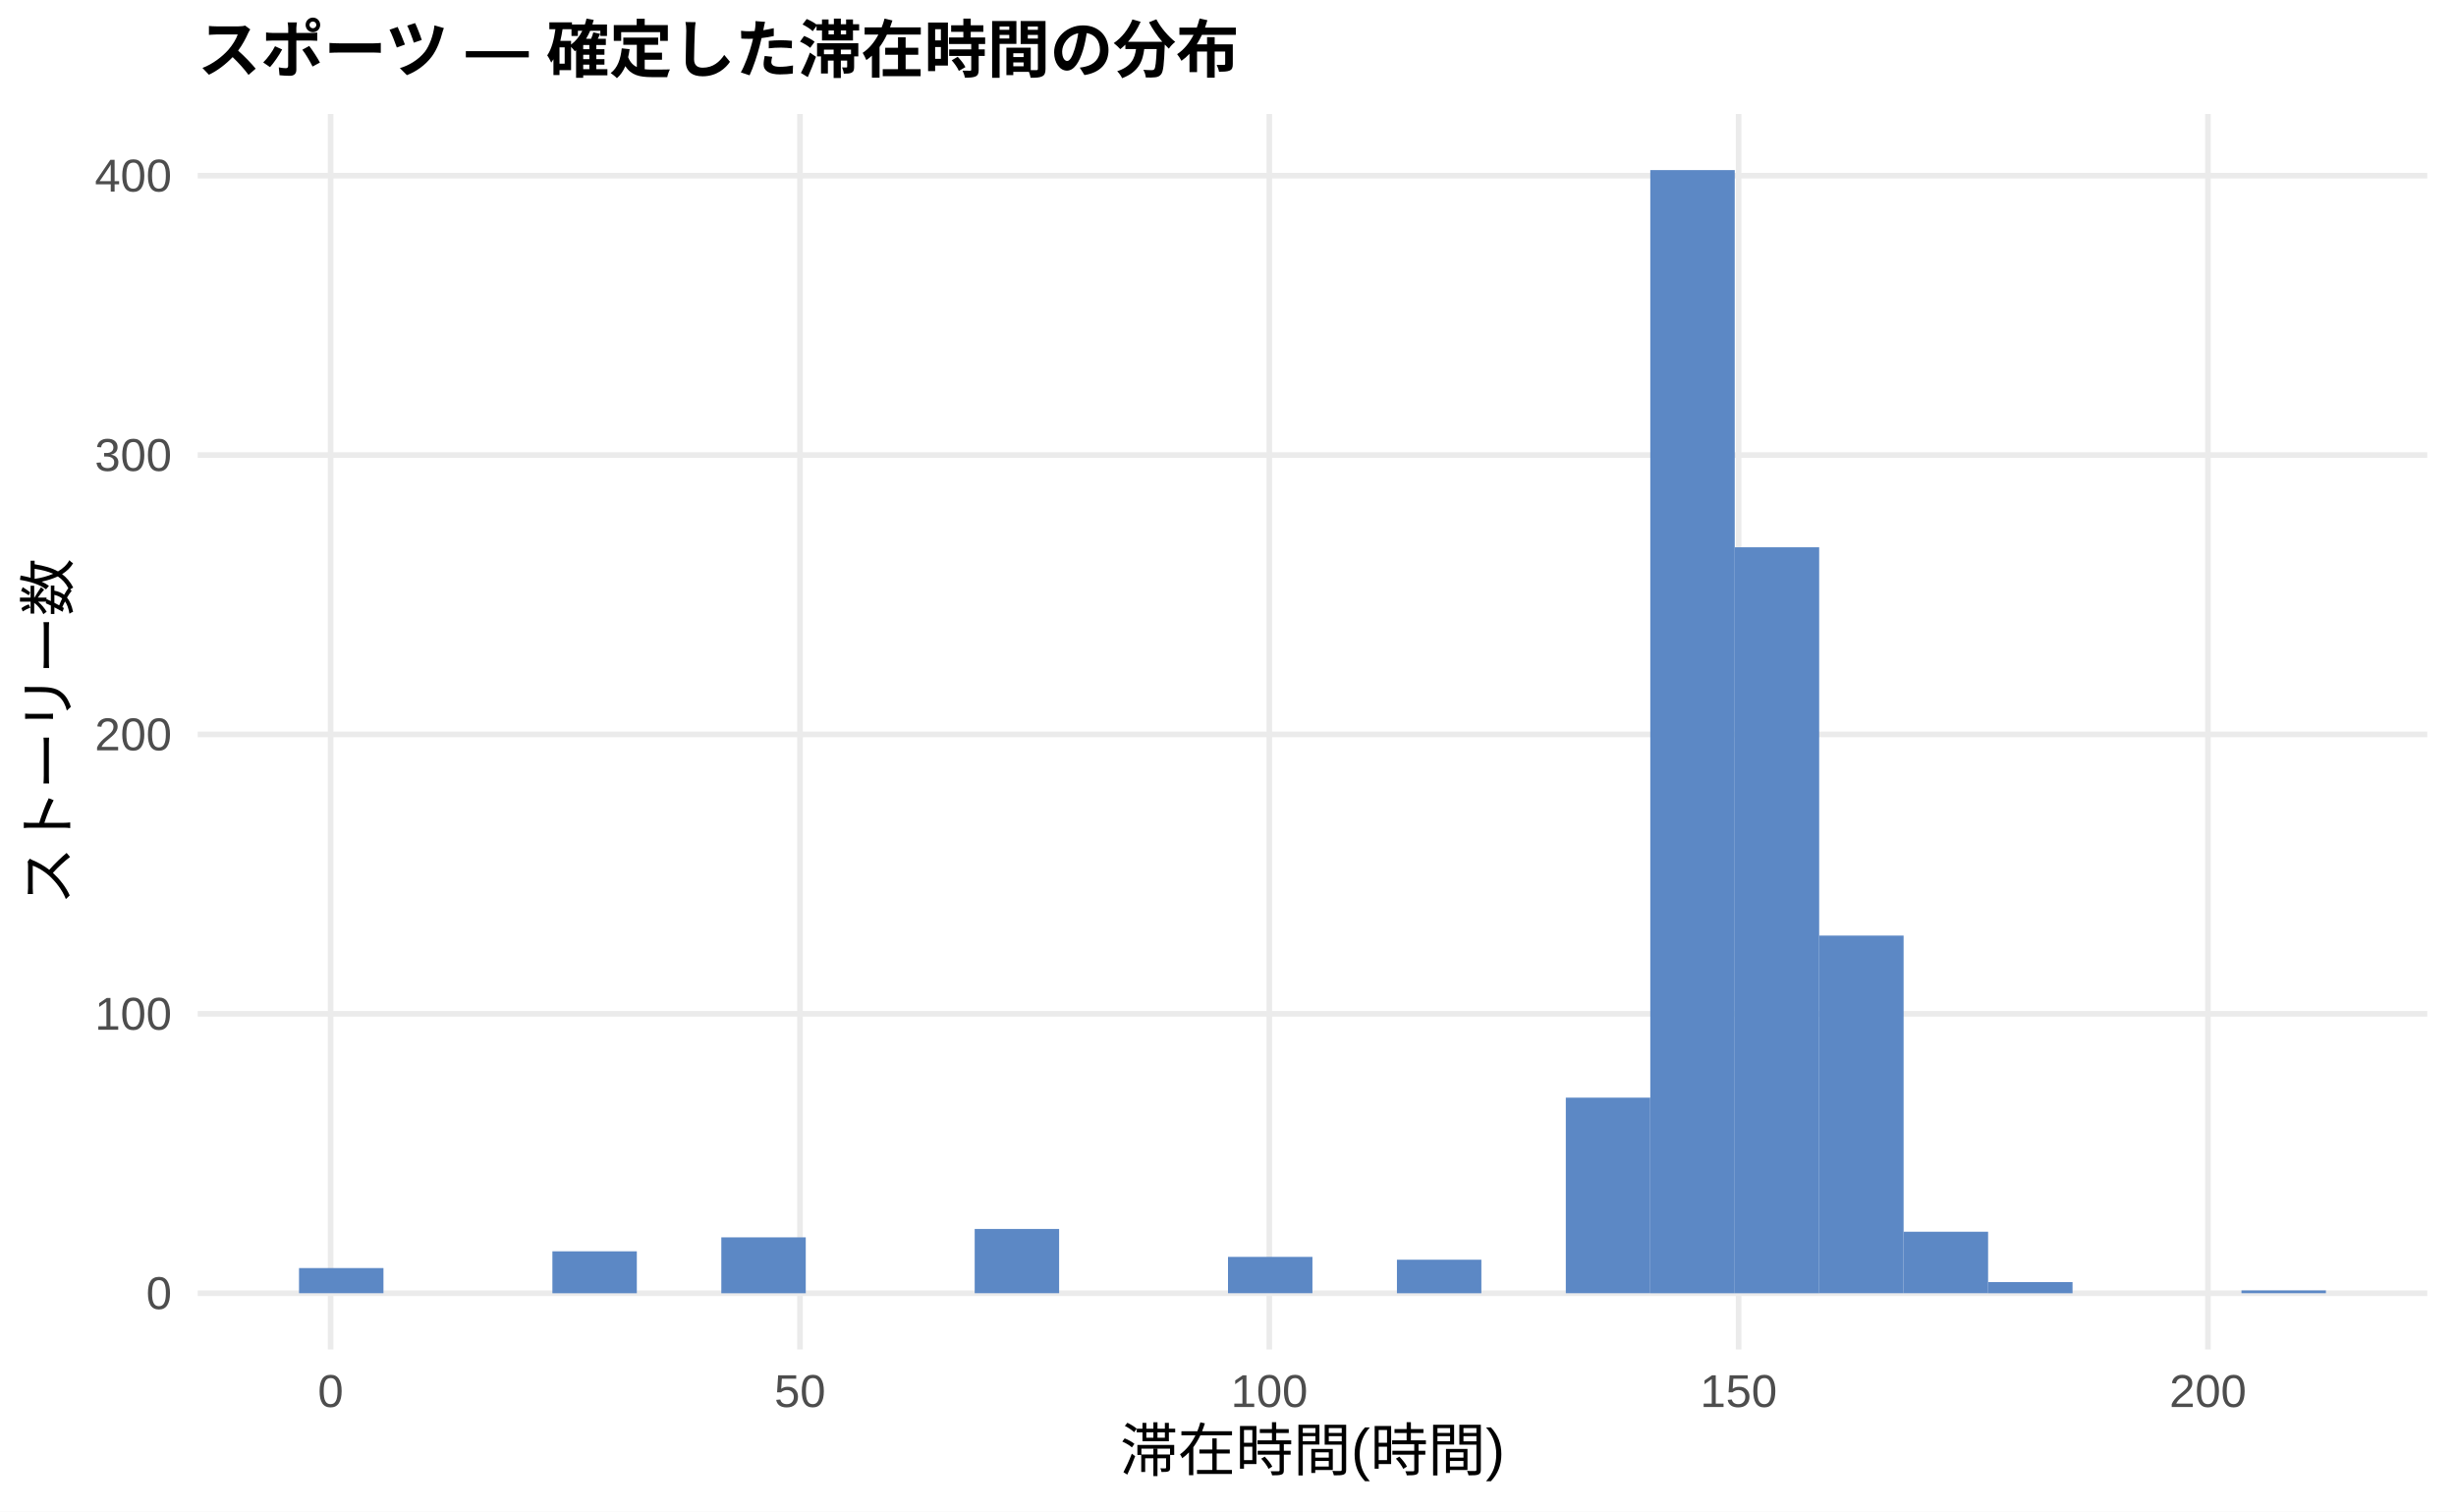
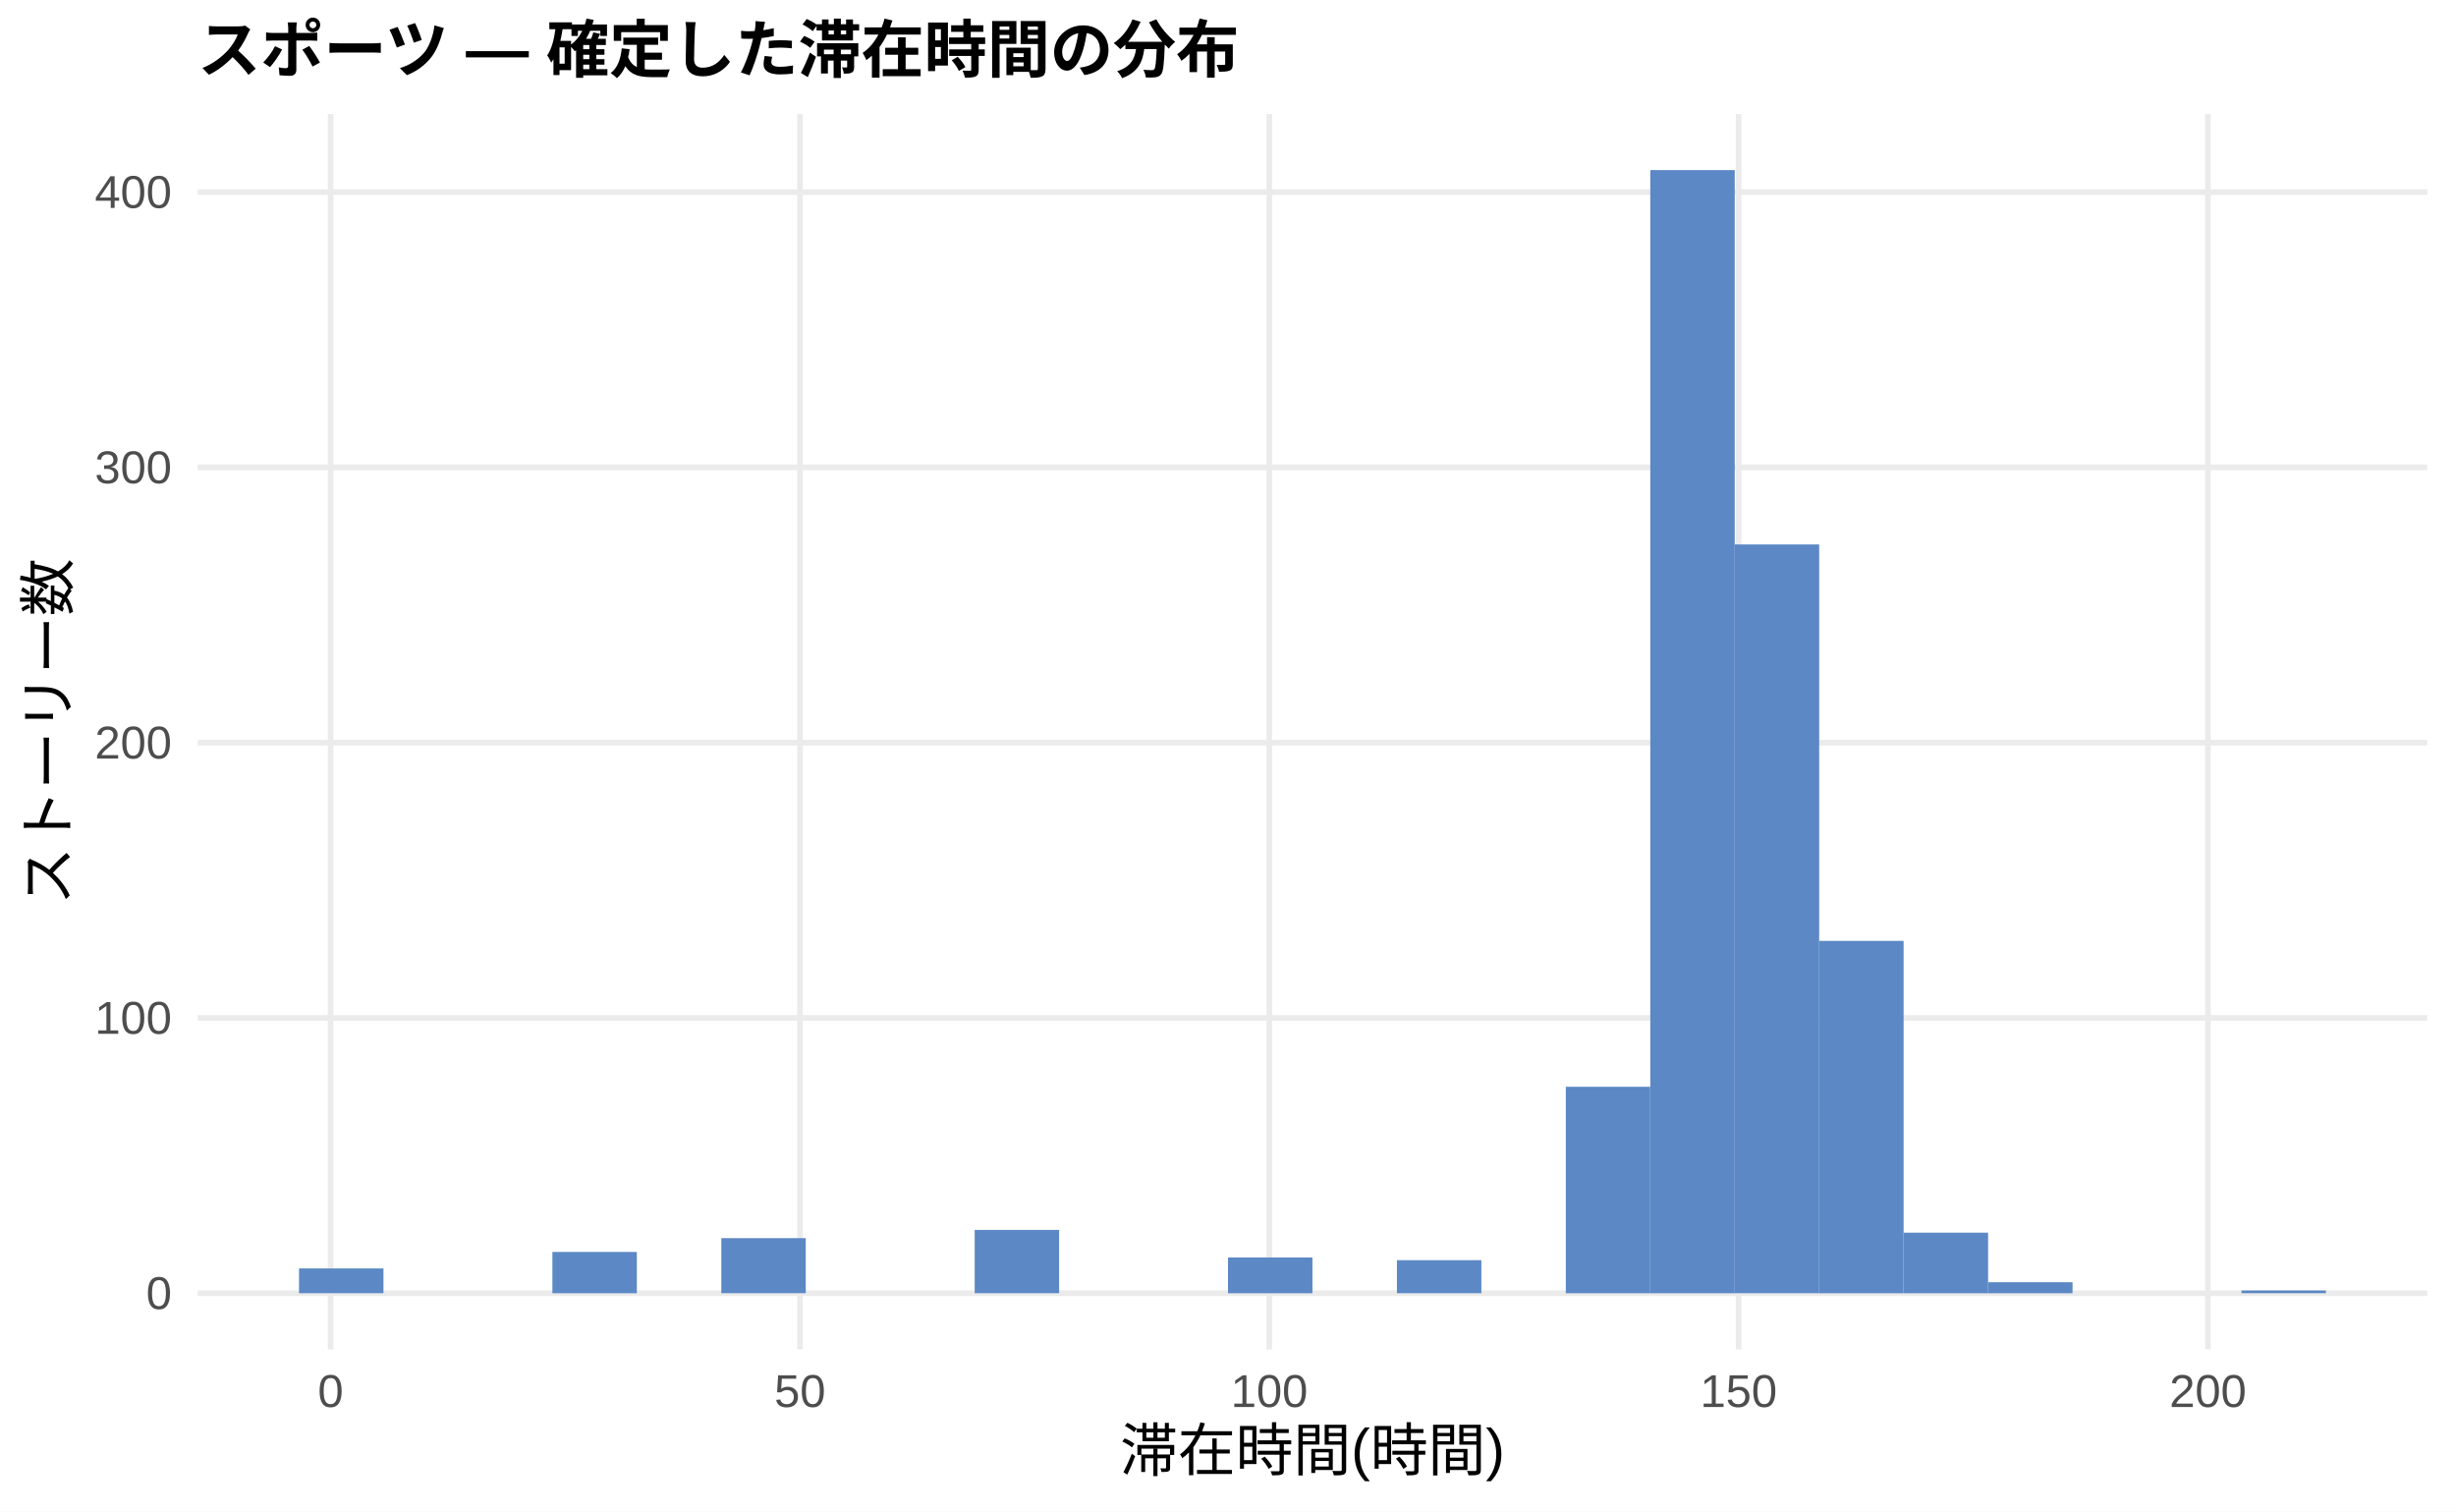
<svg xmlns="http://www.w3.org/2000/svg" width="468.00pt" height="288.00pt" viewBox="0 0 468.00 288.00">
  <g class="svglite">
    <defs>
      <style type="text/css">
    .svglite line, .svglite polyline, .svglite polygon, .svglite path, .svglite rect, .svglite circle {
      fill: none;
      stroke: #000000;
      stroke-linecap: round;
      stroke-linejoin: round;
      stroke-miterlimit: 10.00;
    }
    .svglite text {
      white-space: pre;
    }
    .svglite g.glyphgroup path {
      fill: inherit;
      stroke: none;
    }
  </style>
    </defs>
    <rect width="100%" height="100%" style="stroke: none; fill: #FFFFFF;" />
    <defs>
      <clipPath id="cpMC4wMHw0NjguMDB8MC4wMHwyODguMDA=">
        <rect x="0.00" y="0.00" width="468.00" height="288.00" />
      </clipPath>
    </defs>
    <g clip-path="url(#cpMC4wMHw0NjguMDB8MC4wMHwyODguMDA=)">
      <rect x="0.00" y="0.00" width="468.00" height="288.00" style="stroke-width: 1.07; stroke: none; fill: #FFFFFF;" />
    </g>
    <defs>
      <clipPath id="cpMzcuNjd8NDYyLjUyfDIxLjcxfDI1Ny4xMg==">
        <rect x="37.67" y="21.71" width="424.85" height="235.41" />
      </clipPath>
    </defs>
    <g clip-path="url(#cpMzcuNjd8NDYyLjUyfDIxLjcxfDI1Ny4xMg==)">
      <polyline points="37.67,246.42 462.52,246.42 " style="stroke-width: 1.07; stroke: #EBEBEB; stroke-linecap: butt;" />
-       <polyline points="37.67,193.18 462.52,193.18 " style="stroke-width: 1.07; stroke: #EBEBEB; stroke-linecap: butt;" />
-       <polyline points="37.67,139.94 462.52,139.94 " style="stroke-width: 1.07; stroke: #EBEBEB; stroke-linecap: butt;" />
-       <polyline points="37.67,86.71 462.52,86.71 " style="stroke-width: 1.07; stroke: #EBEBEB; stroke-linecap: butt;" />
-       <polyline points="37.67,33.47 462.52,33.47 " style="stroke-width: 1.07; stroke: #EBEBEB; stroke-linecap: butt;" />
+       <polyline points="37.67,193.96 462.52,193.96 " style="stroke-width: 1.07; stroke: #EBEBEB; stroke-linecap: butt;" />
+       <polyline points="37.67,141.51 462.52,141.51 " style="stroke-width: 1.07; stroke: #EBEBEB; stroke-linecap: butt;" />
+       <polyline points="37.67,89.06 462.52,89.06 " style="stroke-width: 1.07; stroke: #EBEBEB; stroke-linecap: butt;" />
+       <polyline points="37.67,36.61 462.52,36.61 " style="stroke-width: 1.07; stroke: #EBEBEB; stroke-linecap: butt;" />
      <polyline points="63.00,257.12 63.00,21.71 " style="stroke-width: 1.07; stroke: #EBEBEB; stroke-linecap: butt;" />
      <polyline points="152.44,257.12 152.44,21.71 " style="stroke-width: 1.07; stroke: #EBEBEB; stroke-linecap: butt;" />
      <polyline points="241.87,257.12 241.87,21.71 " style="stroke-width: 1.07; stroke: #EBEBEB; stroke-linecap: butt;" />
      <polyline points="331.30,257.12 331.30,21.71 " style="stroke-width: 1.07; stroke: #EBEBEB; stroke-linecap: butt;" />
      <polyline points="420.73,257.12 420.73,21.71 " style="stroke-width: 1.07; stroke: #EBEBEB; stroke-linecap: butt;" />
-       <rect x="56.98" y="241.62" width="16.09" height="4.79" style="stroke-width: 1.07; stroke: none; stroke-linecap: butt; stroke-linejoin: miter; fill: #5C88C5;" />
+       <rect x="56.98" y="241.69" width="16.09" height="4.72" style="stroke-width: 1.07; stroke: none; stroke-linecap: butt; stroke-linejoin: miter; fill: #5C88C5;" />
      <rect x="73.08" y="246.42" width="16.09" height="0.00" style="stroke-width: 1.07; stroke: none; stroke-linecap: butt; stroke-linejoin: miter; fill: #5C88C5;" />
      <rect x="89.17" y="246.42" width="16.09" height="0.00" style="stroke-width: 1.07; stroke: none; stroke-linecap: butt; stroke-linejoin: miter; fill: #5C88C5;" />
-       <rect x="105.26" y="238.43" width="16.09" height="7.99" style="stroke-width: 1.07; stroke: none; stroke-linecap: butt; stroke-linejoin: miter; fill: #5C88C5;" />
+       <rect x="105.26" y="238.55" width="16.09" height="7.87" style="stroke-width: 1.07; stroke: none; stroke-linecap: butt; stroke-linejoin: miter; fill: #5C88C5;" />
      <rect x="121.35" y="246.42" width="16.09" height="0.00" style="stroke-width: 1.07; stroke: none; stroke-linecap: butt; stroke-linejoin: miter; fill: #5C88C5;" />
-       <rect x="137.45" y="235.77" width="16.09" height="10.65" style="stroke-width: 1.07; stroke: none; stroke-linecap: butt; stroke-linejoin: miter; fill: #5C88C5;" />
+       <rect x="137.45" y="235.92" width="16.09" height="10.49" style="stroke-width: 1.07; stroke: none; stroke-linecap: butt; stroke-linejoin: miter; fill: #5C88C5;" />
      <rect x="153.54" y="246.42" width="16.09" height="0.00" style="stroke-width: 1.07; stroke: none; stroke-linecap: butt; stroke-linejoin: miter; fill: #5C88C5;" />
      <rect x="169.63" y="246.42" width="16.09" height="0.00" style="stroke-width: 1.07; stroke: none; stroke-linecap: butt; stroke-linejoin: miter; fill: #5C88C5;" />
-       <rect x="185.73" y="234.17" width="16.09" height="12.24" style="stroke-width: 1.07; stroke: none; stroke-linecap: butt; stroke-linejoin: miter; fill: #5C88C5;" />
+       <rect x="185.73" y="234.35" width="16.09" height="12.06" style="stroke-width: 1.07; stroke: none; stroke-linecap: butt; stroke-linejoin: miter; fill: #5C88C5;" />
      <rect x="201.82" y="246.42" width="16.09" height="0.00" style="stroke-width: 1.07; stroke: none; stroke-linecap: butt; stroke-linejoin: miter; fill: #5C88C5;" />
      <rect x="217.91" y="246.42" width="16.09" height="0.00" style="stroke-width: 1.07; stroke: none; stroke-linecap: butt; stroke-linejoin: miter; fill: #5C88C5;" />
-       <rect x="234.00" y="239.49" width="16.09" height="6.92" style="stroke-width: 1.07; stroke: none; stroke-linecap: butt; stroke-linejoin: miter; fill: #5C88C5;" />
+       <rect x="234.00" y="239.60" width="16.09" height="6.82" style="stroke-width: 1.07; stroke: none; stroke-linecap: butt; stroke-linejoin: miter; fill: #5C88C5;" />
      <rect x="250.10" y="246.42" width="16.09" height="0.00" style="stroke-width: 1.07; stroke: none; stroke-linecap: butt; stroke-linejoin: miter; fill: #5C88C5;" />
-       <rect x="266.19" y="240.03" width="16.09" height="6.39" style="stroke-width: 1.07; stroke: none; stroke-linecap: butt; stroke-linejoin: miter; fill: #5C88C5;" />
+       <rect x="266.19" y="240.12" width="16.09" height="6.29" style="stroke-width: 1.07; stroke: none; stroke-linecap: butt; stroke-linejoin: miter; fill: #5C88C5;" />
      <rect x="282.28" y="246.42" width="16.09" height="0.00" style="stroke-width: 1.07; stroke: none; stroke-linecap: butt; stroke-linejoin: miter; fill: #5C88C5;" />
-       <rect x="298.37" y="209.15" width="16.09" height="37.26" style="stroke-width: 1.07; stroke: none; stroke-linecap: butt; stroke-linejoin: miter; fill: #5C88C5;" />
+       <rect x="298.37" y="207.08" width="16.09" height="39.34" style="stroke-width: 1.07; stroke: none; stroke-linecap: butt; stroke-linejoin: miter; fill: #5C88C5;" />
      <rect x="314.47" y="32.41" width="16.09" height="214.01" style="stroke-width: 1.07; stroke: none; stroke-linecap: butt; stroke-linejoin: miter; fill: #5C88C5;" />
-       <rect x="330.56" y="104.28" width="16.09" height="142.14" style="stroke-width: 1.07; stroke: none; stroke-linecap: butt; stroke-linejoin: miter; fill: #5C88C5;" />
-       <rect x="346.65" y="178.27" width="16.09" height="68.14" style="stroke-width: 1.07; stroke: none; stroke-linecap: butt; stroke-linejoin: miter; fill: #5C88C5;" />
-       <rect x="362.75" y="234.70" width="16.09" height="11.71" style="stroke-width: 1.07; stroke: none; stroke-linecap: butt; stroke-linejoin: miter; fill: #5C88C5;" />
-       <rect x="378.84" y="244.29" width="16.09" height="2.13" style="stroke-width: 1.07; stroke: none; stroke-linecap: butt; stroke-linejoin: miter; fill: #5C88C5;" />
+       <rect x="330.56" y="103.74" width="16.09" height="142.67" style="stroke-width: 1.07; stroke: none; stroke-linecap: butt; stroke-linejoin: miter; fill: #5C88C5;" />
+       <rect x="346.65" y="179.28" width="16.09" height="67.14" style="stroke-width: 1.07; stroke: none; stroke-linecap: butt; stroke-linejoin: miter; fill: #5C88C5;" />
+       <rect x="362.75" y="234.88" width="16.09" height="11.54" style="stroke-width: 1.07; stroke: none; stroke-linecap: butt; stroke-linejoin: miter; fill: #5C88C5;" />
+       <rect x="378.84" y="244.32" width="16.09" height="2.10" style="stroke-width: 1.07; stroke: none; stroke-linecap: butt; stroke-linejoin: miter; fill: #5C88C5;" />
      <rect x="394.93" y="246.42" width="16.09" height="0.00" style="stroke-width: 1.07; stroke: none; stroke-linecap: butt; stroke-linejoin: miter; fill: #5C88C5;" />
      <rect x="411.02" y="246.42" width="16.09" height="0.00" style="stroke-width: 1.07; stroke: none; stroke-linecap: butt; stroke-linejoin: miter; fill: #5C88C5;" />
-       <rect x="427.12" y="245.88" width="16.09" height="0.53" style="stroke-width: 1.07; stroke: none; stroke-linecap: butt; stroke-linejoin: miter; fill: #5C88C5;" />
+       <rect x="427.12" y="245.89" width="16.09" height="0.52" style="stroke-width: 1.07; stroke: none; stroke-linecap: butt; stroke-linejoin: miter; fill: #5C88C5;" />
    </g>
    <g clip-path="url(#cpMC4wMHw0NjguMDB8MC4wMHwyODguMDA=)">
      <text x="32.74" y="249.44" text-anchor="end" style="font-size: 8.80px;fill: #4D4D4D; font-family: &quot;Liberation Sans&quot;;" textLength="4.89px" lengthAdjust="spacingAndGlyphs">0</text>
-       <text x="32.74" y="196.21" text-anchor="end" style="font-size: 8.80px;fill: #4D4D4D; font-family: &quot;Liberation Sans&quot;;" textLength="14.67px" lengthAdjust="spacingAndGlyphs">100</text>
-       <text x="32.74" y="142.97" text-anchor="end" style="font-size: 8.80px;fill: #4D4D4D; font-family: &quot;Liberation Sans&quot;;" textLength="14.67px" lengthAdjust="spacingAndGlyphs">200</text>
-       <text x="32.74" y="89.74" text-anchor="end" style="font-size: 8.80px;fill: #4D4D4D; font-family: &quot;Liberation Sans&quot;;" textLength="14.67px" lengthAdjust="spacingAndGlyphs">300</text>
-       <text x="32.74" y="36.50" text-anchor="end" style="font-size: 8.80px;fill: #4D4D4D; font-family: &quot;Liberation Sans&quot;;" textLength="14.67px" lengthAdjust="spacingAndGlyphs">400</text>
+       <text x="32.74" y="196.99" text-anchor="end" style="font-size: 8.80px;fill: #4D4D4D; font-family: &quot;Liberation Sans&quot;;" textLength="14.67px" lengthAdjust="spacingAndGlyphs">100</text>
+       <text x="32.74" y="144.54" text-anchor="end" style="font-size: 8.80px;fill: #4D4D4D; font-family: &quot;Liberation Sans&quot;;" textLength="14.67px" lengthAdjust="spacingAndGlyphs">200</text>
+       <text x="32.74" y="92.09" text-anchor="end" style="font-size: 8.80px;fill: #4D4D4D; font-family: &quot;Liberation Sans&quot;;" textLength="14.67px" lengthAdjust="spacingAndGlyphs">300</text>
+       <text x="32.74" y="39.63" text-anchor="end" style="font-size: 8.80px;fill: #4D4D4D; font-family: &quot;Liberation Sans&quot;;" textLength="14.67px" lengthAdjust="spacingAndGlyphs">400</text>
      <text x="63.00" y="268.10" text-anchor="middle" style="font-size: 8.80px;fill: #4D4D4D; font-family: &quot;Liberation Sans&quot;;" textLength="4.89px" lengthAdjust="spacingAndGlyphs">0</text>
      <text x="152.44" y="268.10" text-anchor="middle" style="font-size: 8.80px;fill: #4D4D4D; font-family: &quot;Liberation Sans&quot;;" textLength="9.78px" lengthAdjust="spacingAndGlyphs">50</text>
      <text x="241.87" y="268.10" text-anchor="middle" style="font-size: 8.80px;fill: #4D4D4D; font-family: &quot;Liberation Sans&quot;;" textLength="14.67px" lengthAdjust="spacingAndGlyphs">100</text>
      <text x="331.30" y="268.10" text-anchor="middle" style="font-size: 8.80px;fill: #4D4D4D; font-family: &quot;Liberation Sans&quot;;" textLength="14.67px" lengthAdjust="spacingAndGlyphs">150</text>
      <text x="420.73" y="268.10" text-anchor="middle" style="font-size: 8.80px;fill: #4D4D4D; font-family: &quot;Liberation Sans&quot;;" textLength="14.67px" lengthAdjust="spacingAndGlyphs">200</text>
      <text x="250.10" y="280.24" text-anchor="middle" style="font-size: 11.00px; font-family: &quot;Liberation Sans&quot;;" textLength="73.31px" lengthAdjust="spacingAndGlyphs">滞在時間(時間)</text>
      <text transform="translate(13.05,139.41) rotate(-90)" text-anchor="middle" style="font-size: 11.00px; font-family: &quot;Liberation Sans&quot;;" textLength="66.00px" lengthAdjust="spacingAndGlyphs">ストーリー数</text>
      <text x="37.67" y="13.74" style="font-size: 12.00px; font-weight: bold; font-family: &quot;Liberation Sans&quot;;" textLength="198.66px" lengthAdjust="spacingAndGlyphs">スポーツ — 確定した滞在時間の分布</text>
    </g>
  </g>
</svg>
